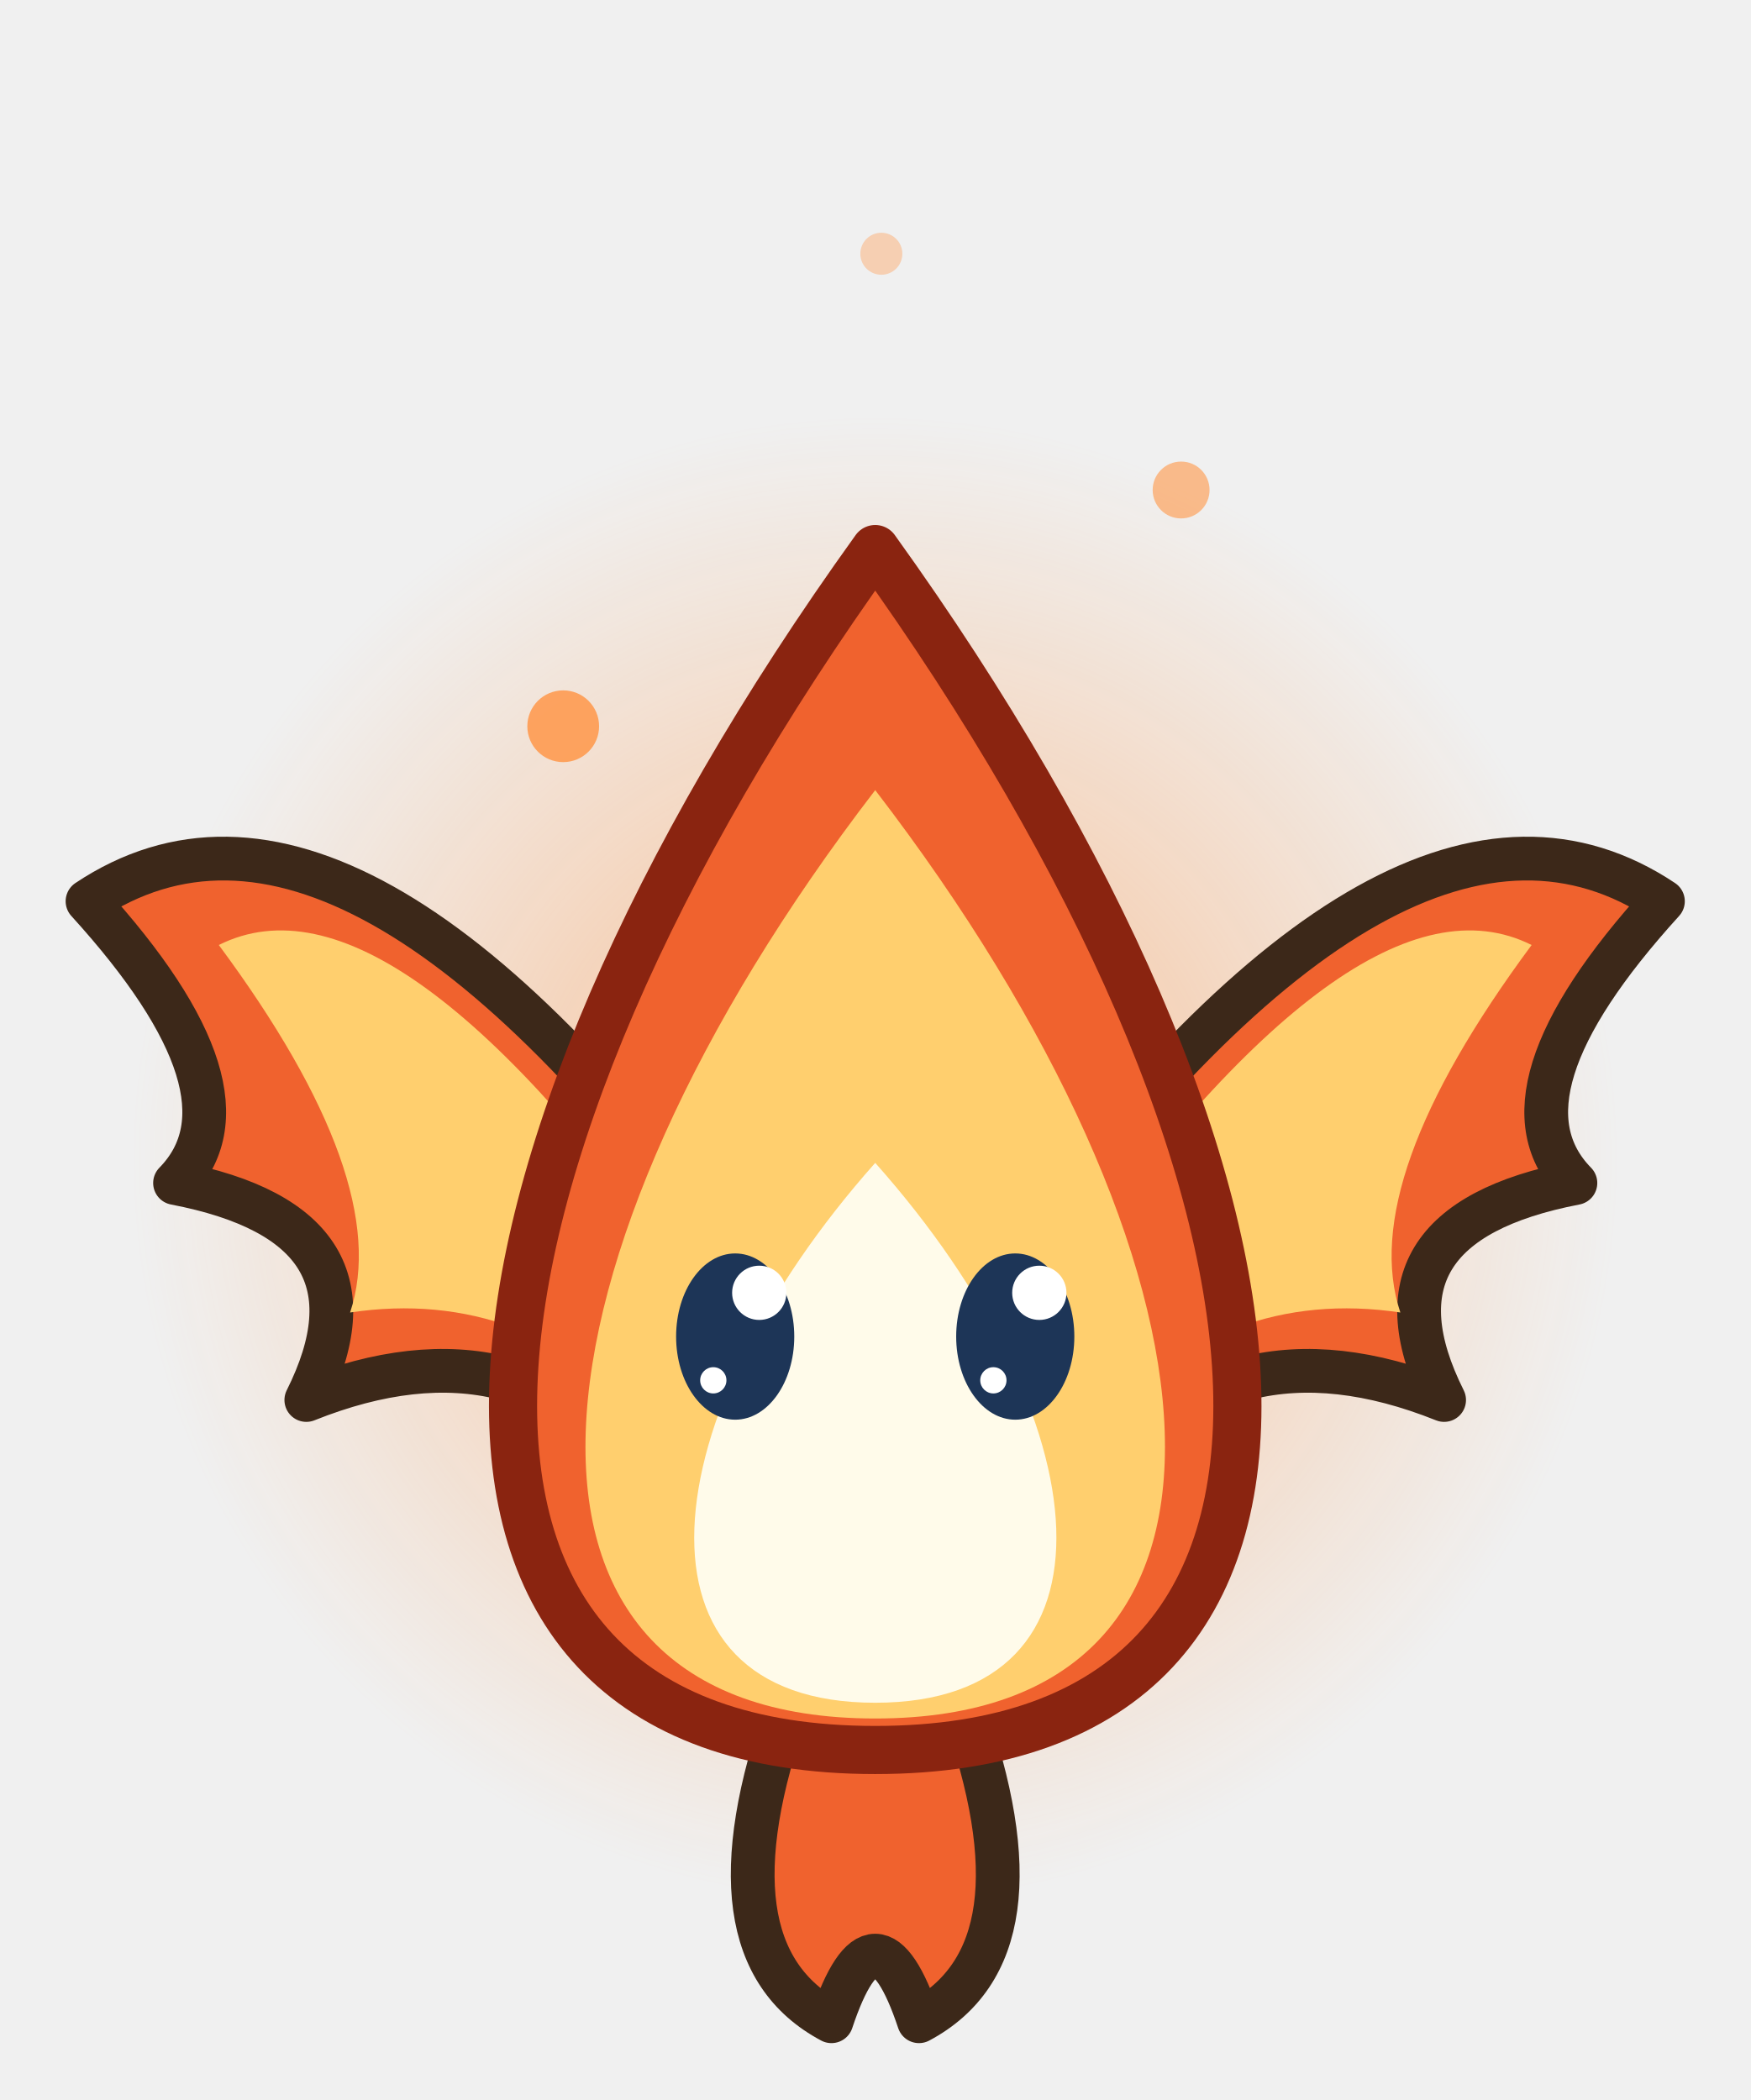
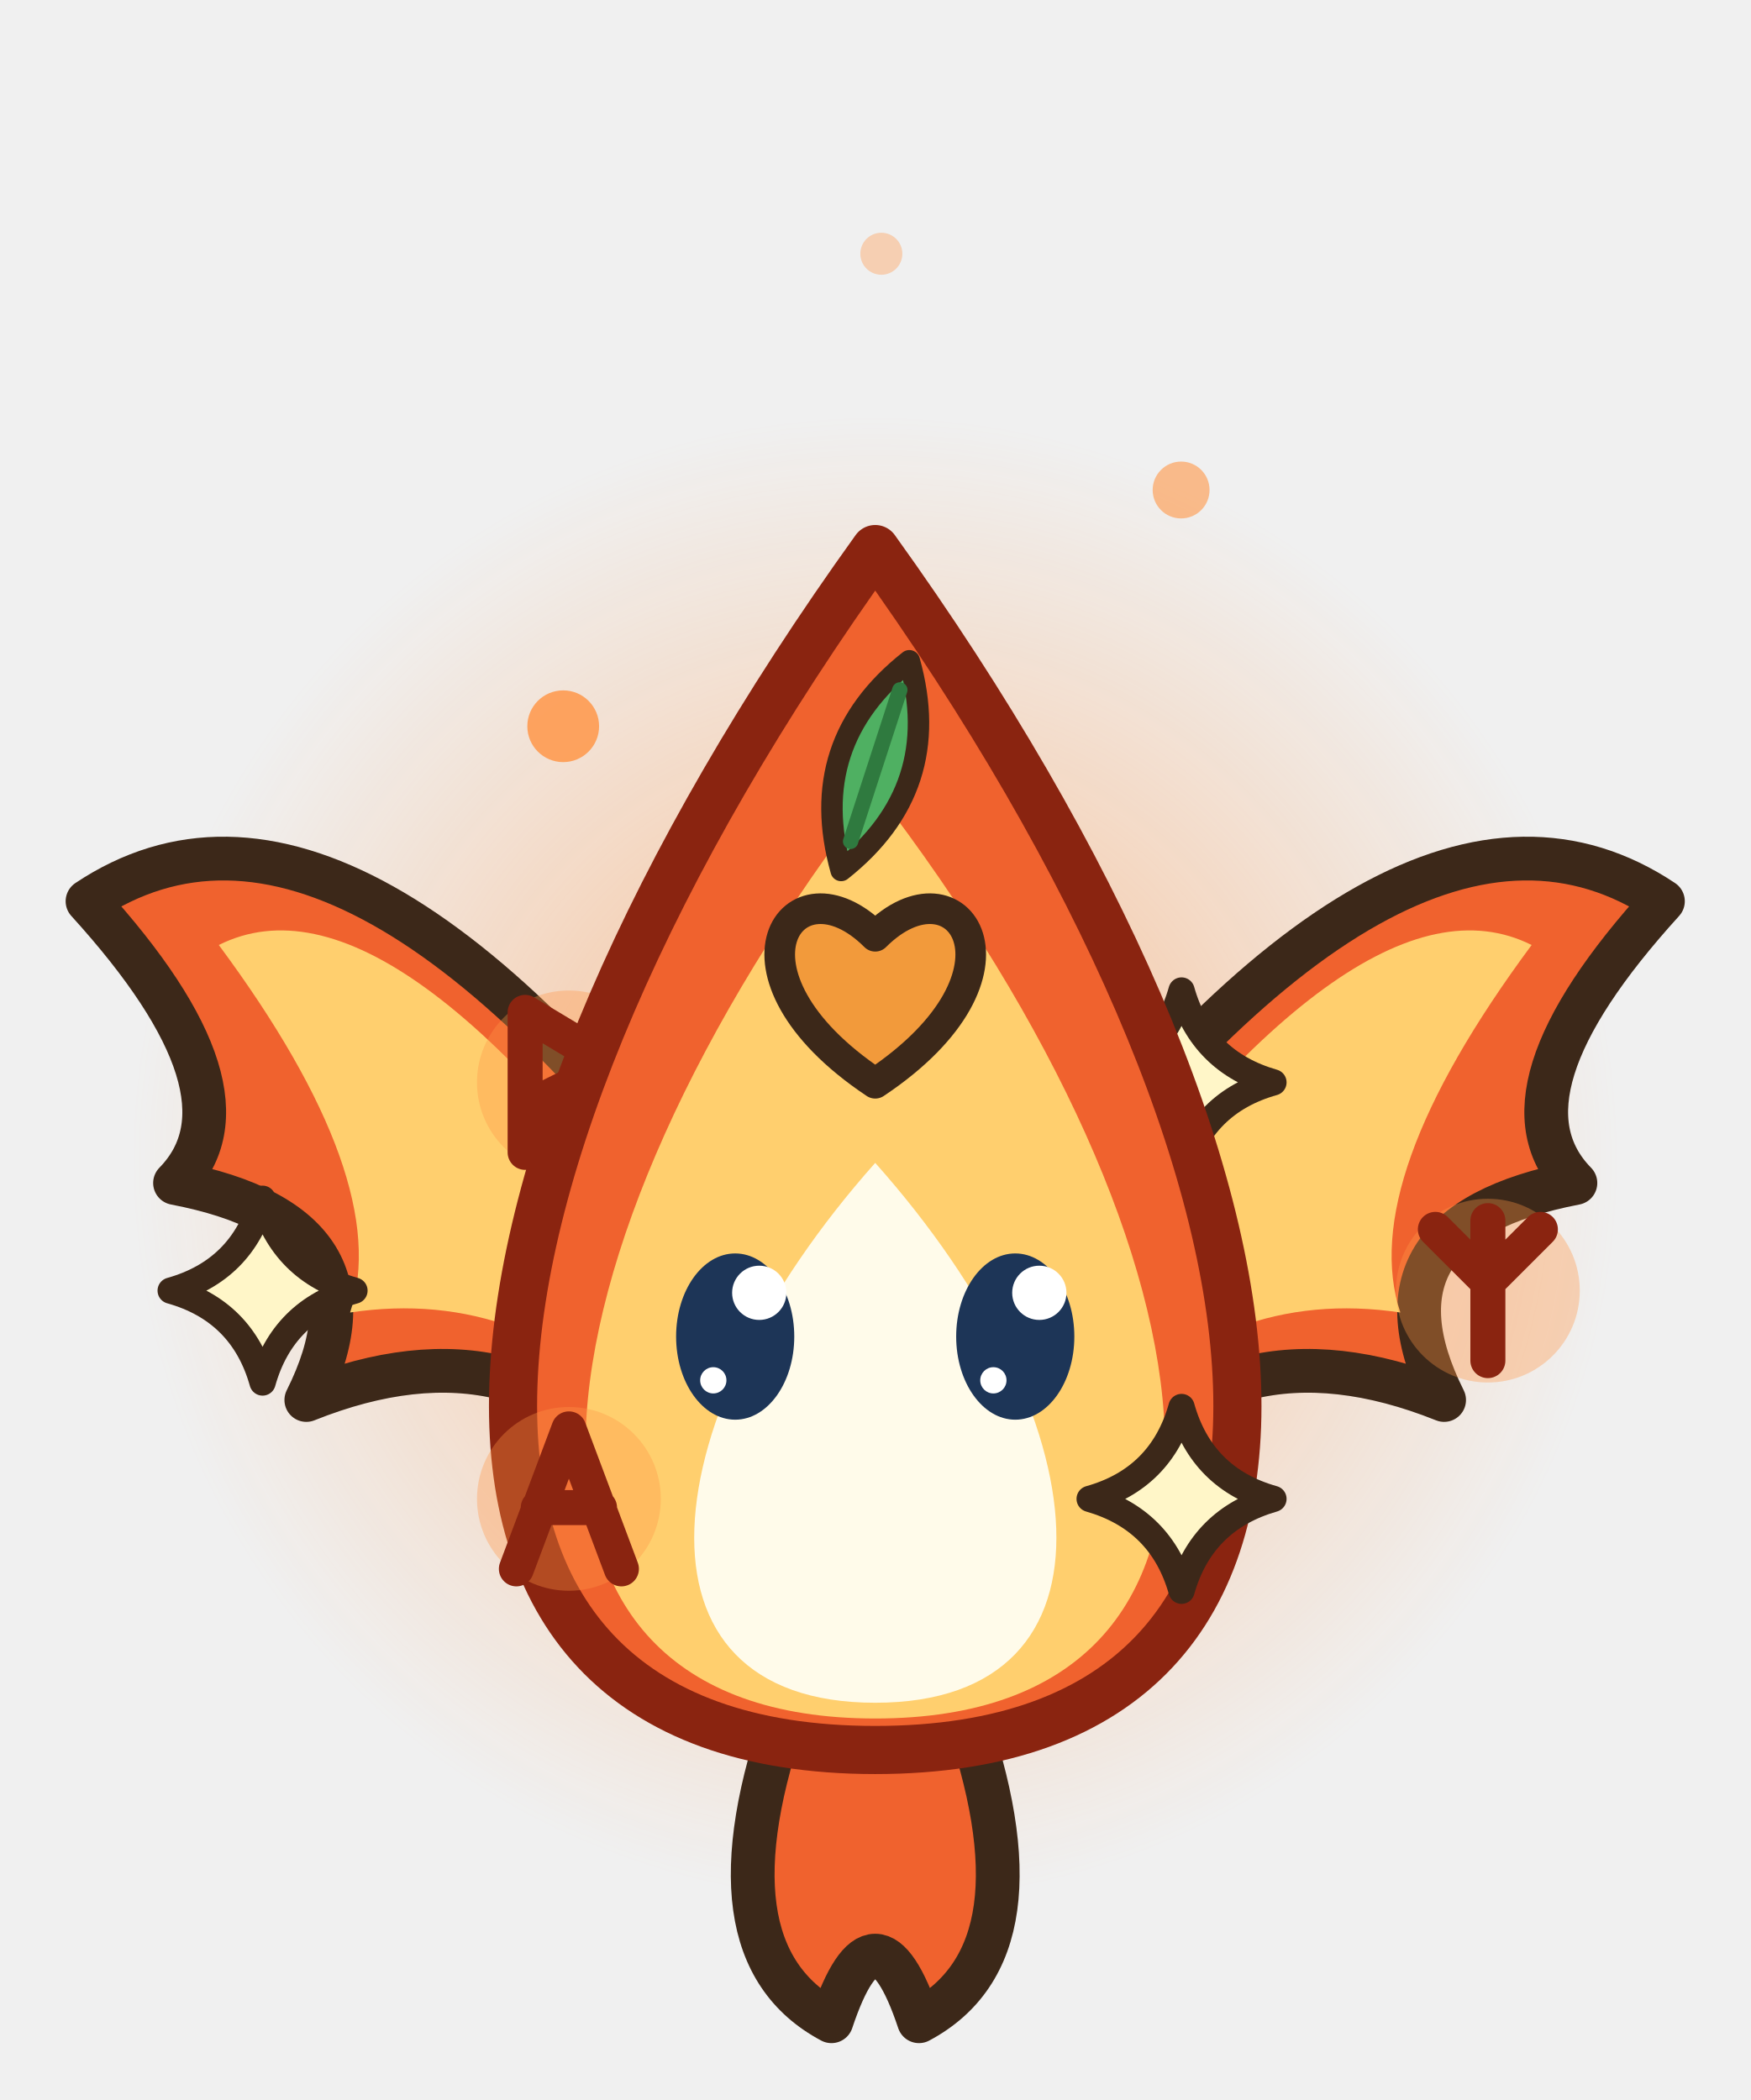
<svg xmlns="http://www.w3.org/2000/svg" width="40" height="48" viewBox="0 0 40 48">
  <defs>
    <radialGradient id="bhs6phenix2">
      <stop offset="0" stop-color="rgb(255,150,70)" stop-opacity="0.55" />
      <stop offset="1" stop-color="rgb(255,150,70)" stop-opacity="0" />
    </radialGradient>
  </defs>
  <circle cx="20" cy="26.5" r="17" fill="url(#bhs6phenix2)" />
  <g transform="translate(20 31) scale(-1 1)">
    <path d="M3,-2 Q12,-14.4 18,-10.4 Q14,-6 16,-3.96 Q11,-3 13,1 Q8,-1 5,3 Z" fill="#F0622E" stroke="#3C2819" stroke-width="1" stroke-linejoin="round" stroke-linecap="round" />
    <path d="M4,-1.4 Q11,-11.4 15,-9.4 Q11,-4 12,-1 Q8,-1.6 5,1.6 Z" fill="#FFCF6E" stroke="none" />
  </g>
  <g transform="translate(20 31) scale(1 1)">
    <path d="M3,-2 Q12,-14.4 18,-10.4 Q14,-6 16,-3.96 Q11,-3 13,1 Q8,-1 5,3 Z" fill="#F0622E" stroke="#3C2819" stroke-width="1" stroke-linejoin="round" stroke-linecap="round" />
    <path d="M4,-1.4 Q11,-11.4 15,-9.4 Q11,-4 12,-1 Q8,-1.6 5,1.6 Z" fill="#FFCF6E" stroke="none" />
  </g>
  <path d="M18,39 Q16,44.6 19,46.2 Q20,43.2 21,46.2 Q24,44.6 22,39 Z" fill="#F0622E" stroke="#3C2819" stroke-width="1" stroke-linejoin="round" stroke-linecap="round" />
+   <ellipse cx="13" cy="24.74" rx="2.1" ry="2.1" fill-opacity="0.35" fill="rgb(255,150,70)" stroke="none" />
+   <path d="M-1,-1.6 L-1,1.6 M-1,-1.6 L1,-0.4 L-1,0.6 L1,1.6" transform="translate(13 24.74)" fill="none" stroke="#8A2410" stroke-width="0.8" stroke-linecap="round" stroke-linejoin="round" />
+   <path d="M27,22.64 Q27.46,24.27 29.1,24.74 Q27.46,25.2 27,26.84 Q26.54,25.2 24.9,24.74 Q26.54,24.27 27,22.64 Z" fill="#FFF6C8" stroke="#3C2819" stroke-width="0.6" stroke-linejoin="round" stroke-linecap="round" />
+   <ellipse cx="34" cy="29.5" rx="2.1" ry="2.1" fill-opacity="0.35" fill="rgb(255,150,70)" stroke="none" />
+   <path d="M0,-1.6 L0,1.6 M-1.2,-1.4 L0,-0.2 L1.2,-1.4" transform="translate(34 29.5)" fill="none" stroke="#8A2410" stroke-width="0.8" stroke-linecap="round" stroke-linejoin="round" />
  <path d="M20,40 C31.7,40 30.35,26.95 20,12.55 C9.65,26.95 8.3,40 20,40 Z" fill="#F0622E" stroke="#8A2410" stroke-width="1.1" stroke-linejoin="round" stroke-linecap="round" />
  <path d="M20,39.28 C29.36,39.28 28.28,28.84 20,18.06 C11.72,28.84 10.64,39.28 20,39.28 Z" fill="#FFCF6E" stroke="none" />
  <path d="M20,38.92 C25.85,38.92 25.18,32.4 20,26.58 C14.83,32.4 14.15,38.92 20,38.92 Z" fill="#FFFBEA" stroke="none" />
+   <g transform="translate(20 17.5) rotate(18) scale(0.7)">
+     <path d="M0,-3.6 Q2.4,0 0,3.6 Q-2.4,0 0,-3.6 Z" fill="#4FB062" stroke="#3C2819" stroke-width="0.7" stroke-linejoin="round" stroke-linecap="round" />
+     <line x1="0" y1="-2.6" x2="0" y2="2.6" stroke="#2F7A3F" stroke-width="0.5" stroke-linecap="round" />
+   </g>
+   <path d="M20,24.76 C16.22,22.24 18.11,19.51 20,21.4 C21.89,19.51 23.78,22.24 20,24.76 Z" fill="#F29A3B" stroke="#3C2819" stroke-width="0.7" stroke-linejoin="round" stroke-linecap="round" />
+   <path d="M6,27.4 Q6.46,29.04 8.1,29.5 Q6.46,29.96 6,31.6 Q5.54,29.96 3.9,29.5 Q5.54,29.04 6,27.4 Z" fill="#FFF6C8" stroke="#3C2819" stroke-width="0.6" stroke-linejoin="round" stroke-linecap="round" />
+   <path d="M27,32.16 Q27.46,33.8 29.1,34.26 Q27.46,34.73 27,36.36 Q26.54,34.73 24.9,34.26 Q26.54,33.8 27,32.16 Z" fill="#FFF6C8" stroke="#3C2819" stroke-width="0.6" stroke-linejoin="round" stroke-linecap="round" />
+   <ellipse cx="13" cy="34.26" rx="2.1" ry="2.1" fill-opacity="0.35" fill="rgb(255,150,70)" stroke="none" />
+   <path d="M-1.2,1.6 L0,-1.6 L1.2,1.6 M-0.7,0.2 L0.7,0.2" transform="translate(13 34.26)" fill="none" stroke="#8A2410" stroke-width="0.8" stroke-linecap="round" stroke-linejoin="round" />
  <ellipse cx="26.99" cy="11.2" rx="0.65" ry="0.65" fill-opacity="0.6" fill="rgb(255,150,70)" stroke="none" />
  <ellipse cx="20.14" cy="5.8" rx="0.48" ry="0.48" fill-opacity="0.37" fill="rgb(255,150,70)" stroke="none" />
  <ellipse cx="12.87" cy="16.6" rx="0.82" ry="0.82" fill-opacity="0.83" fill="rgb(255,150,70)" stroke="none" />
  <ellipse cx="16.8" cy="30.55" rx="1.35" ry="1.9" fill="#1D3557" stroke="none" />
  <ellipse cx="17.35" cy="29.55" rx="0.62" ry="0.62" fill="#FFFFFF" stroke="none" />
  <ellipse cx="16.3" cy="31.55" rx="0.3" ry="0.3" fill="#FFFFFF" stroke="none" />
  <ellipse cx="23.2" cy="30.55" rx="1.35" ry="1.9" fill="#1D3557" stroke="none" />
  <ellipse cx="23.75" cy="29.55" rx="0.62" ry="0.62" fill="#FFFFFF" stroke="none" />
  <ellipse cx="22.7" cy="31.55" rx="0.3" ry="0.3" fill="#FFFFFF" stroke="none" />
</svg>
